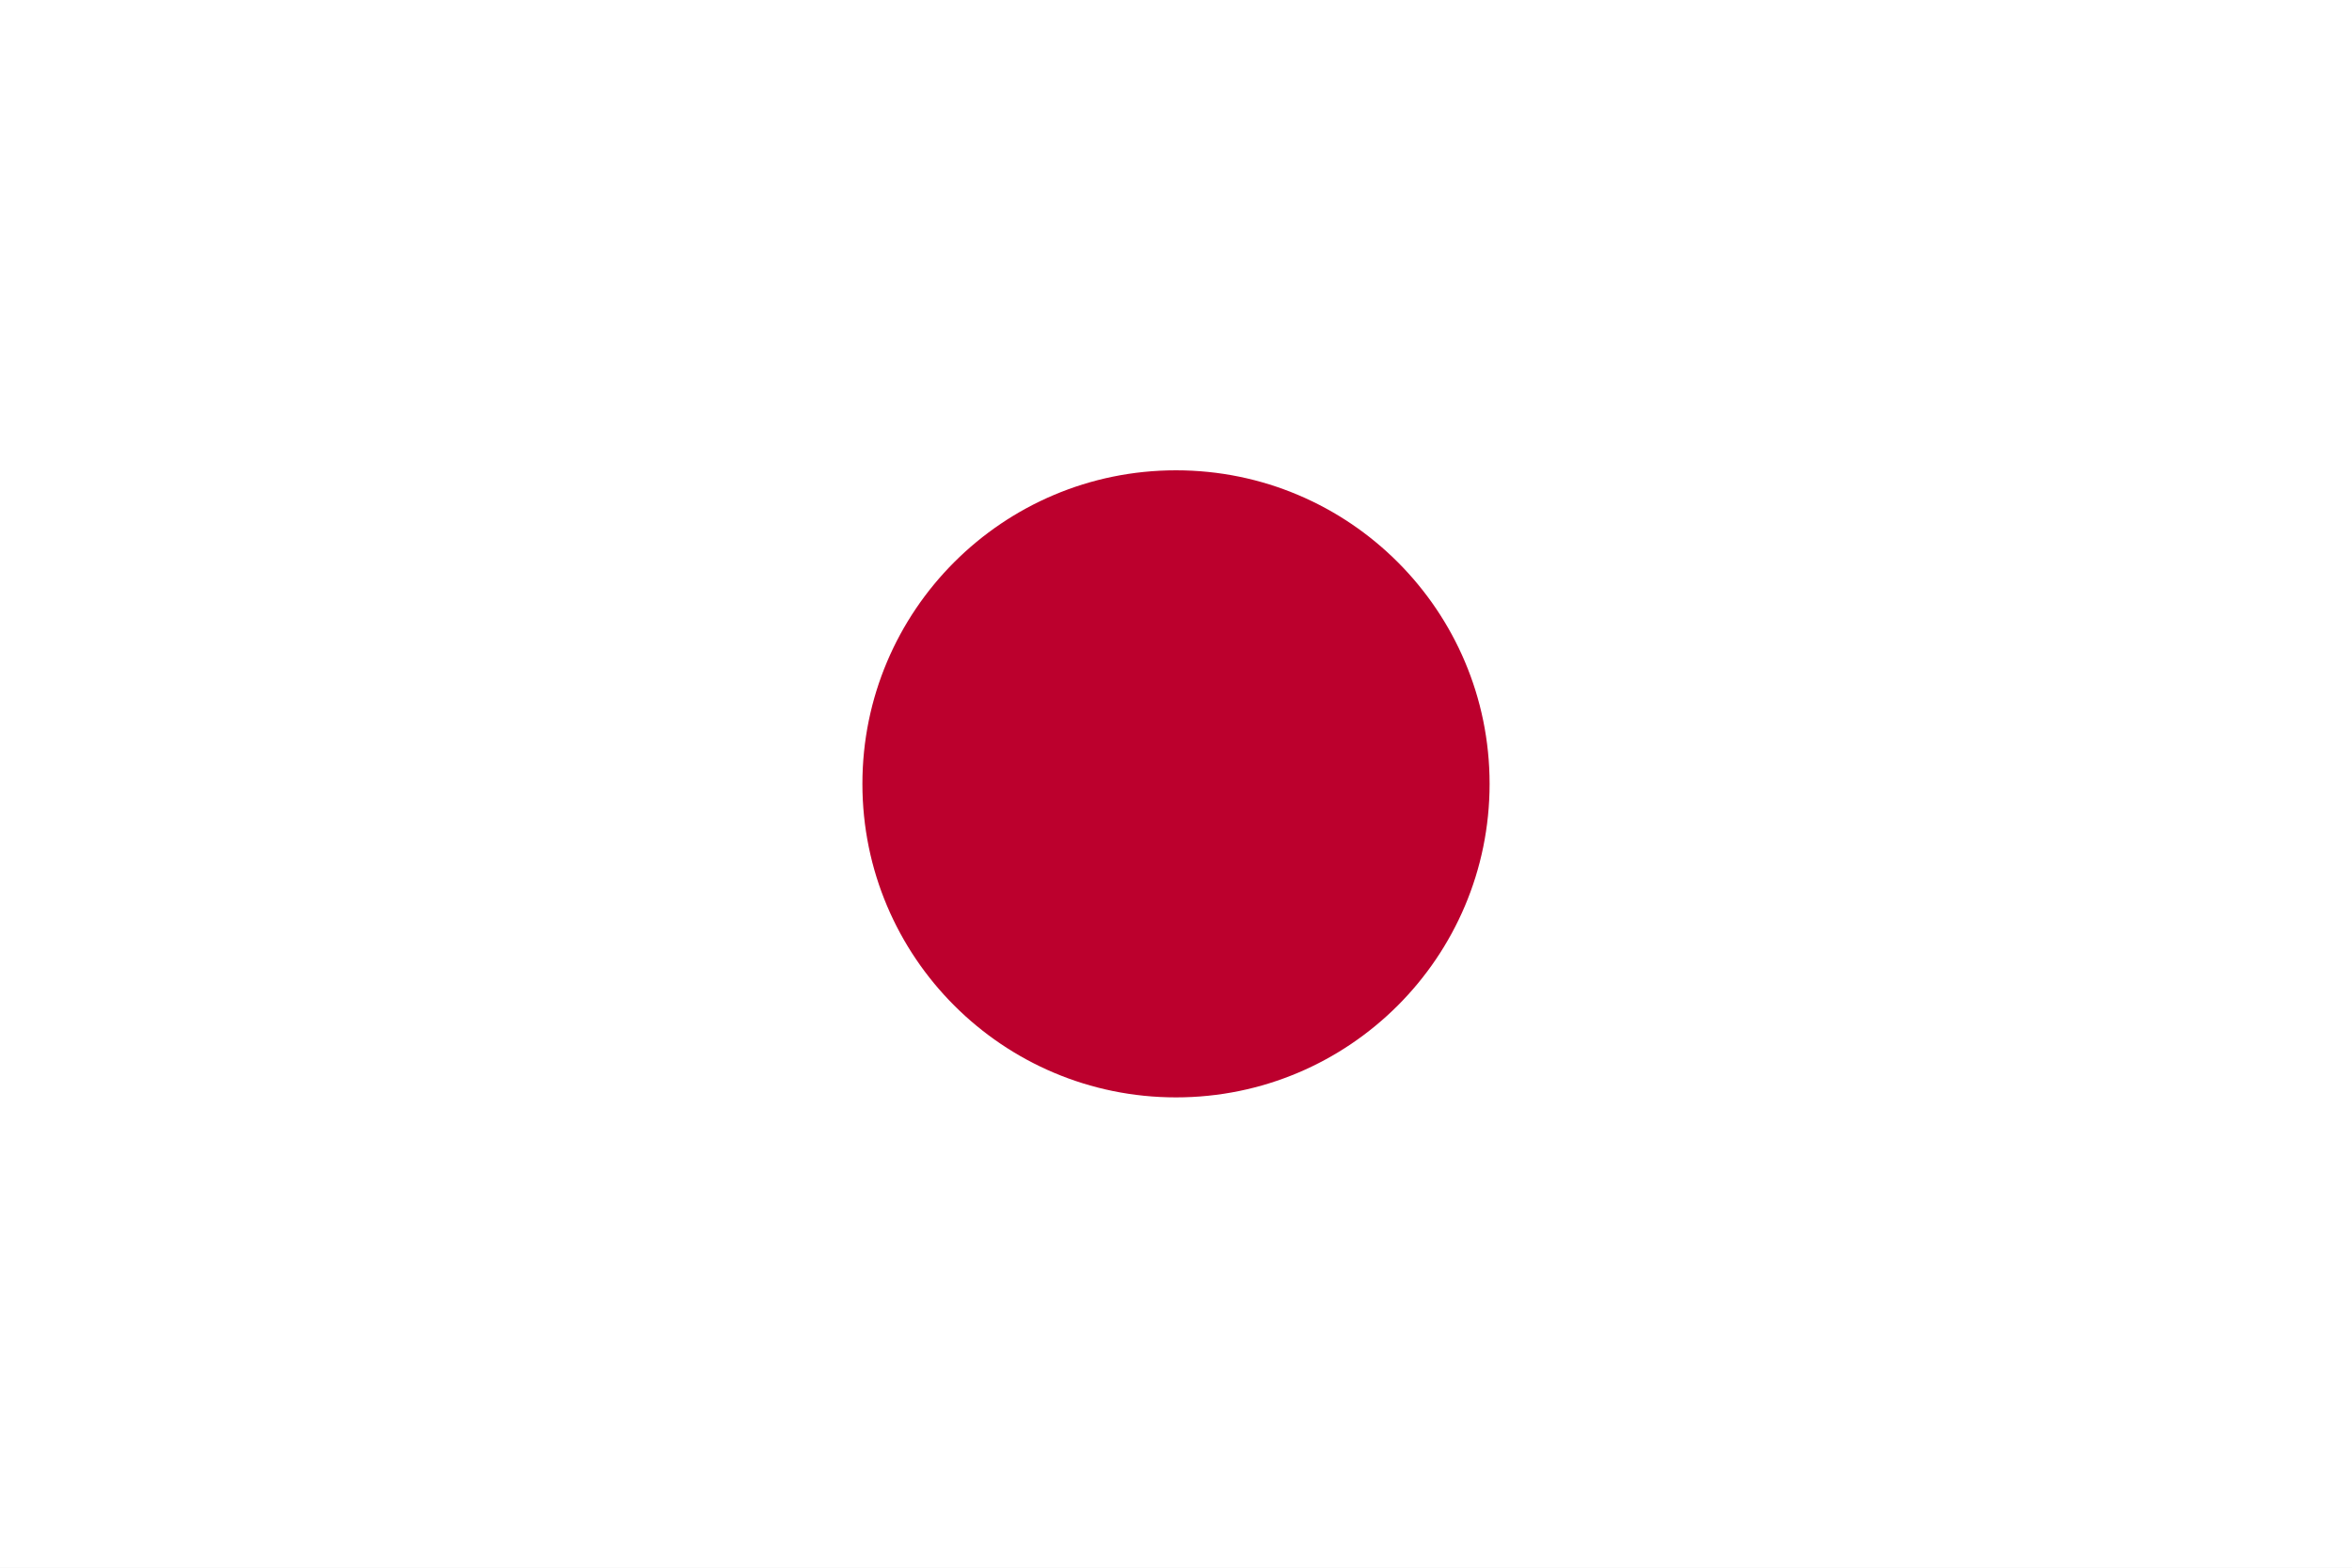
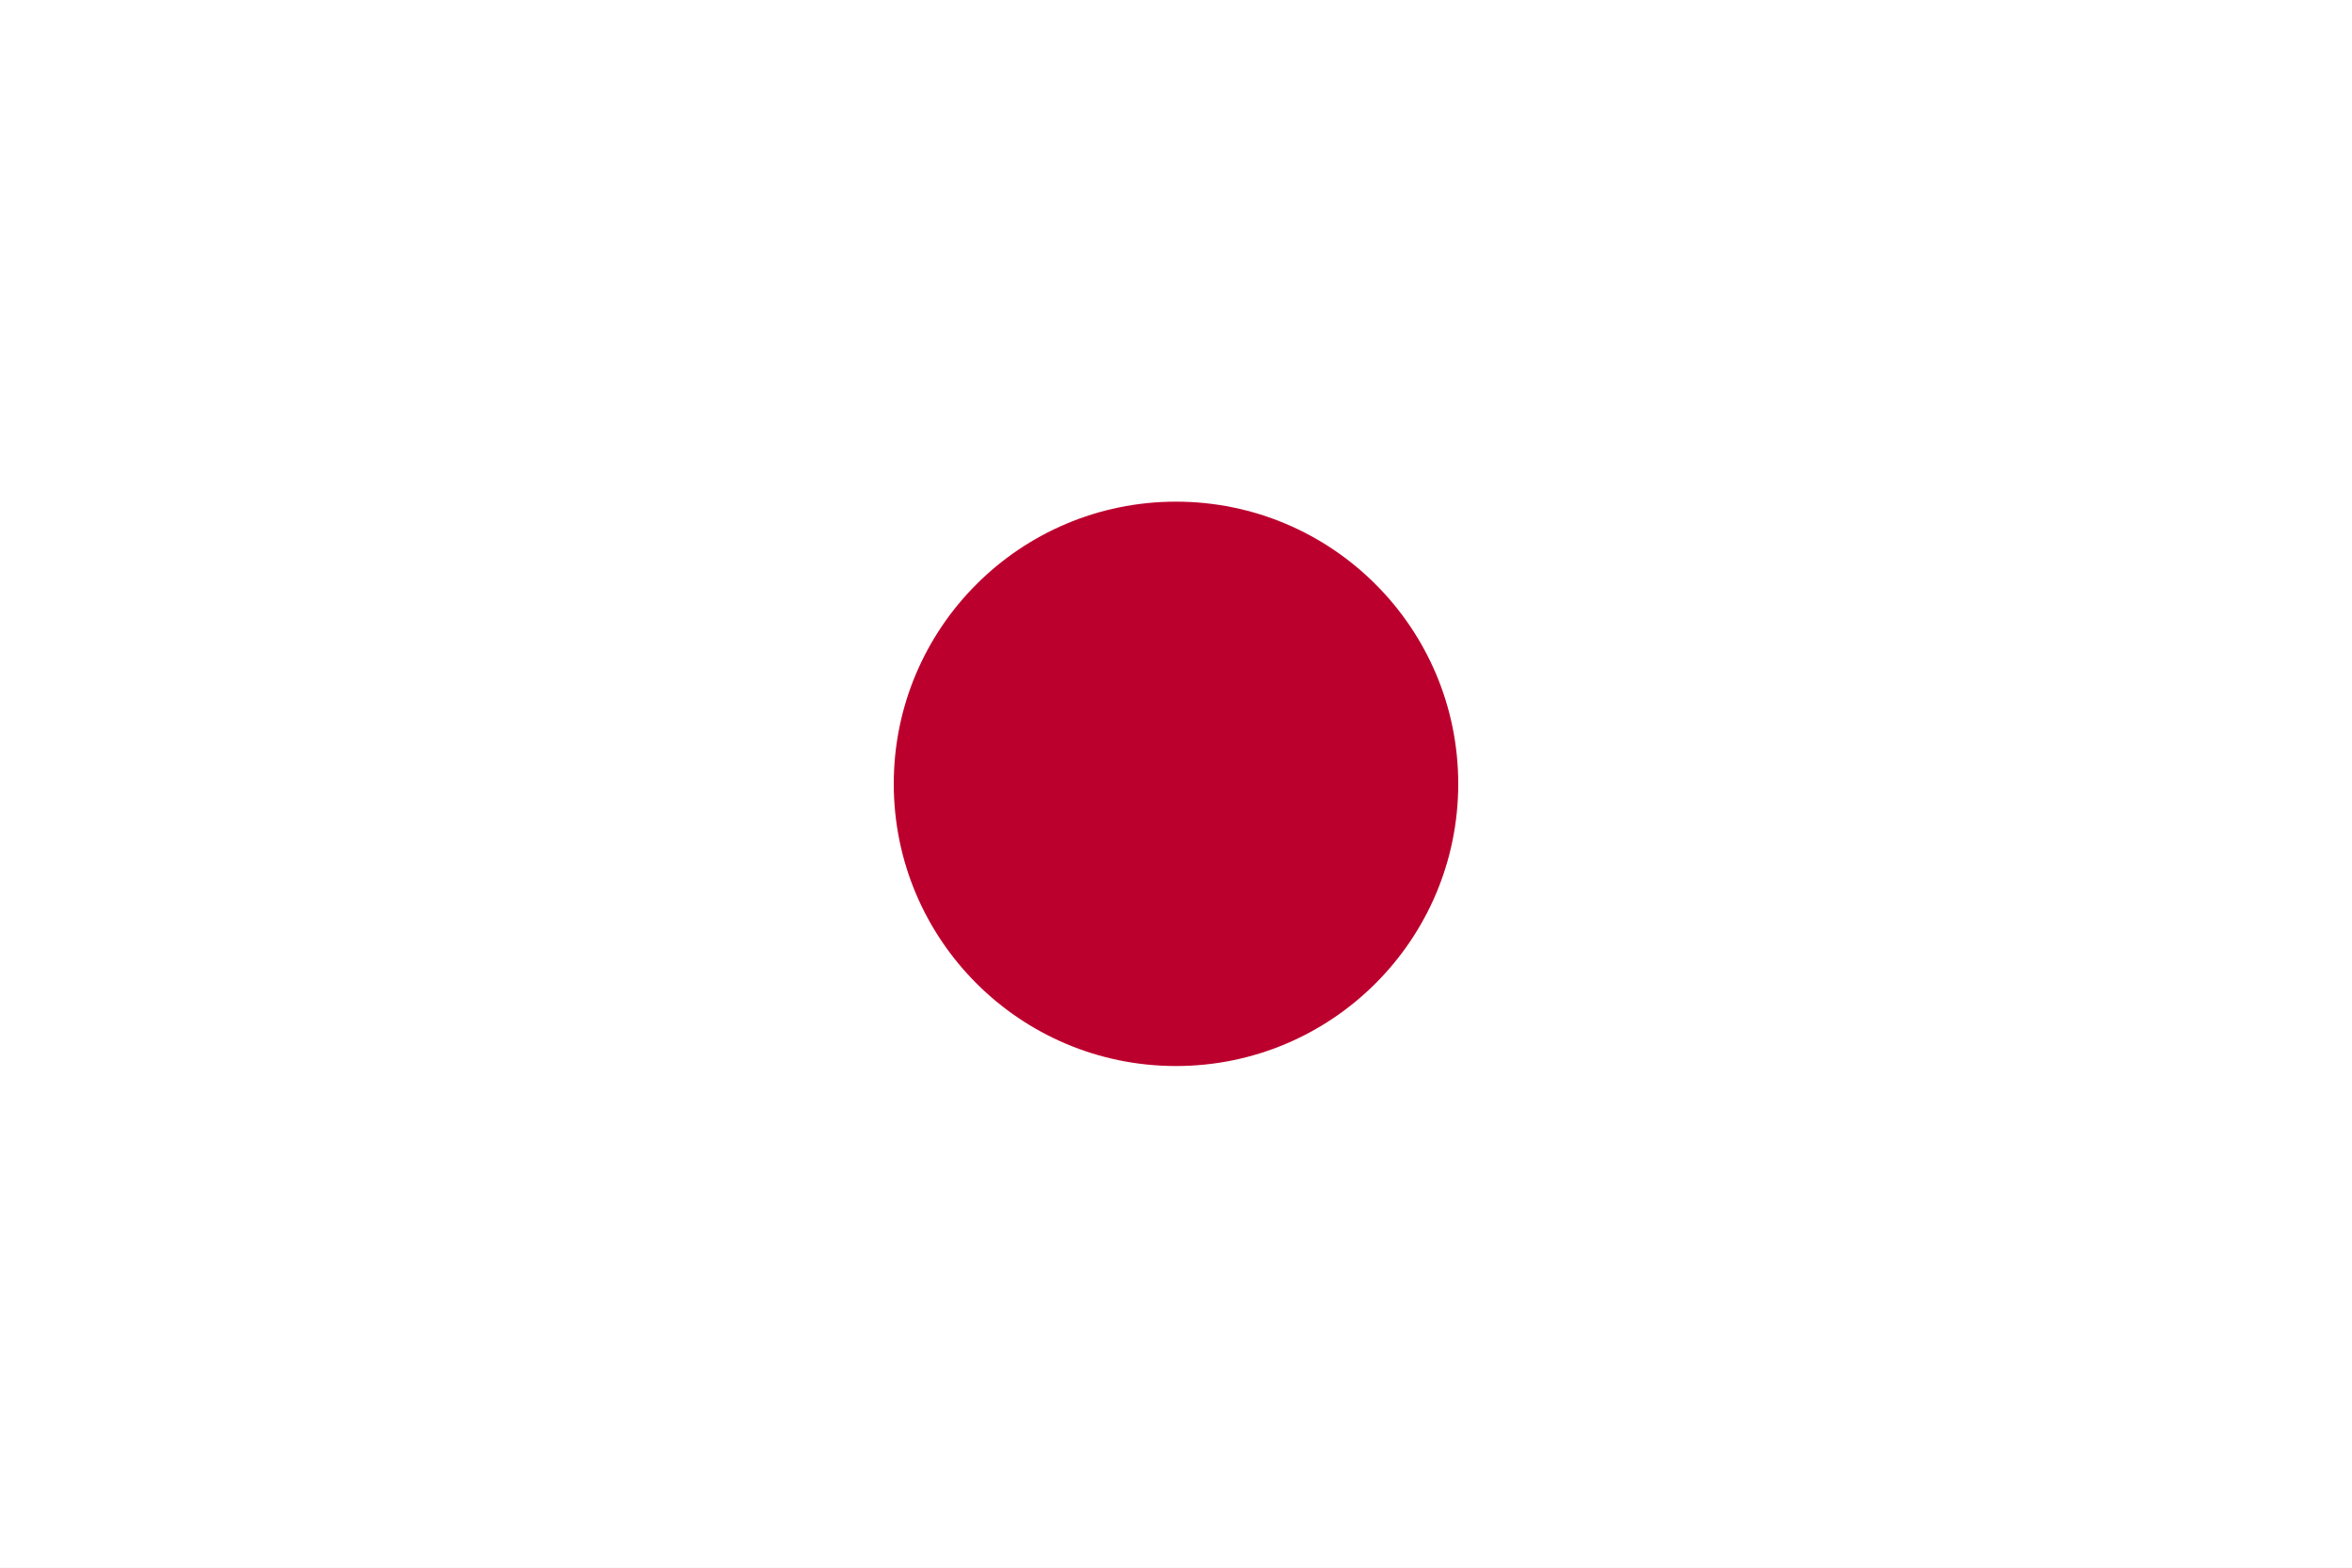
<svg xmlns="http://www.w3.org/2000/svg" viewBox="0 0 900 600">
  <rect width="900" height="600" fill="#ffffff" />
-   <circle cx="450" cy="300" r="120" fill="#bc002d" />
+   <circle cx="450" cy="300" r="108" fill="#bc002d" />
</svg>
